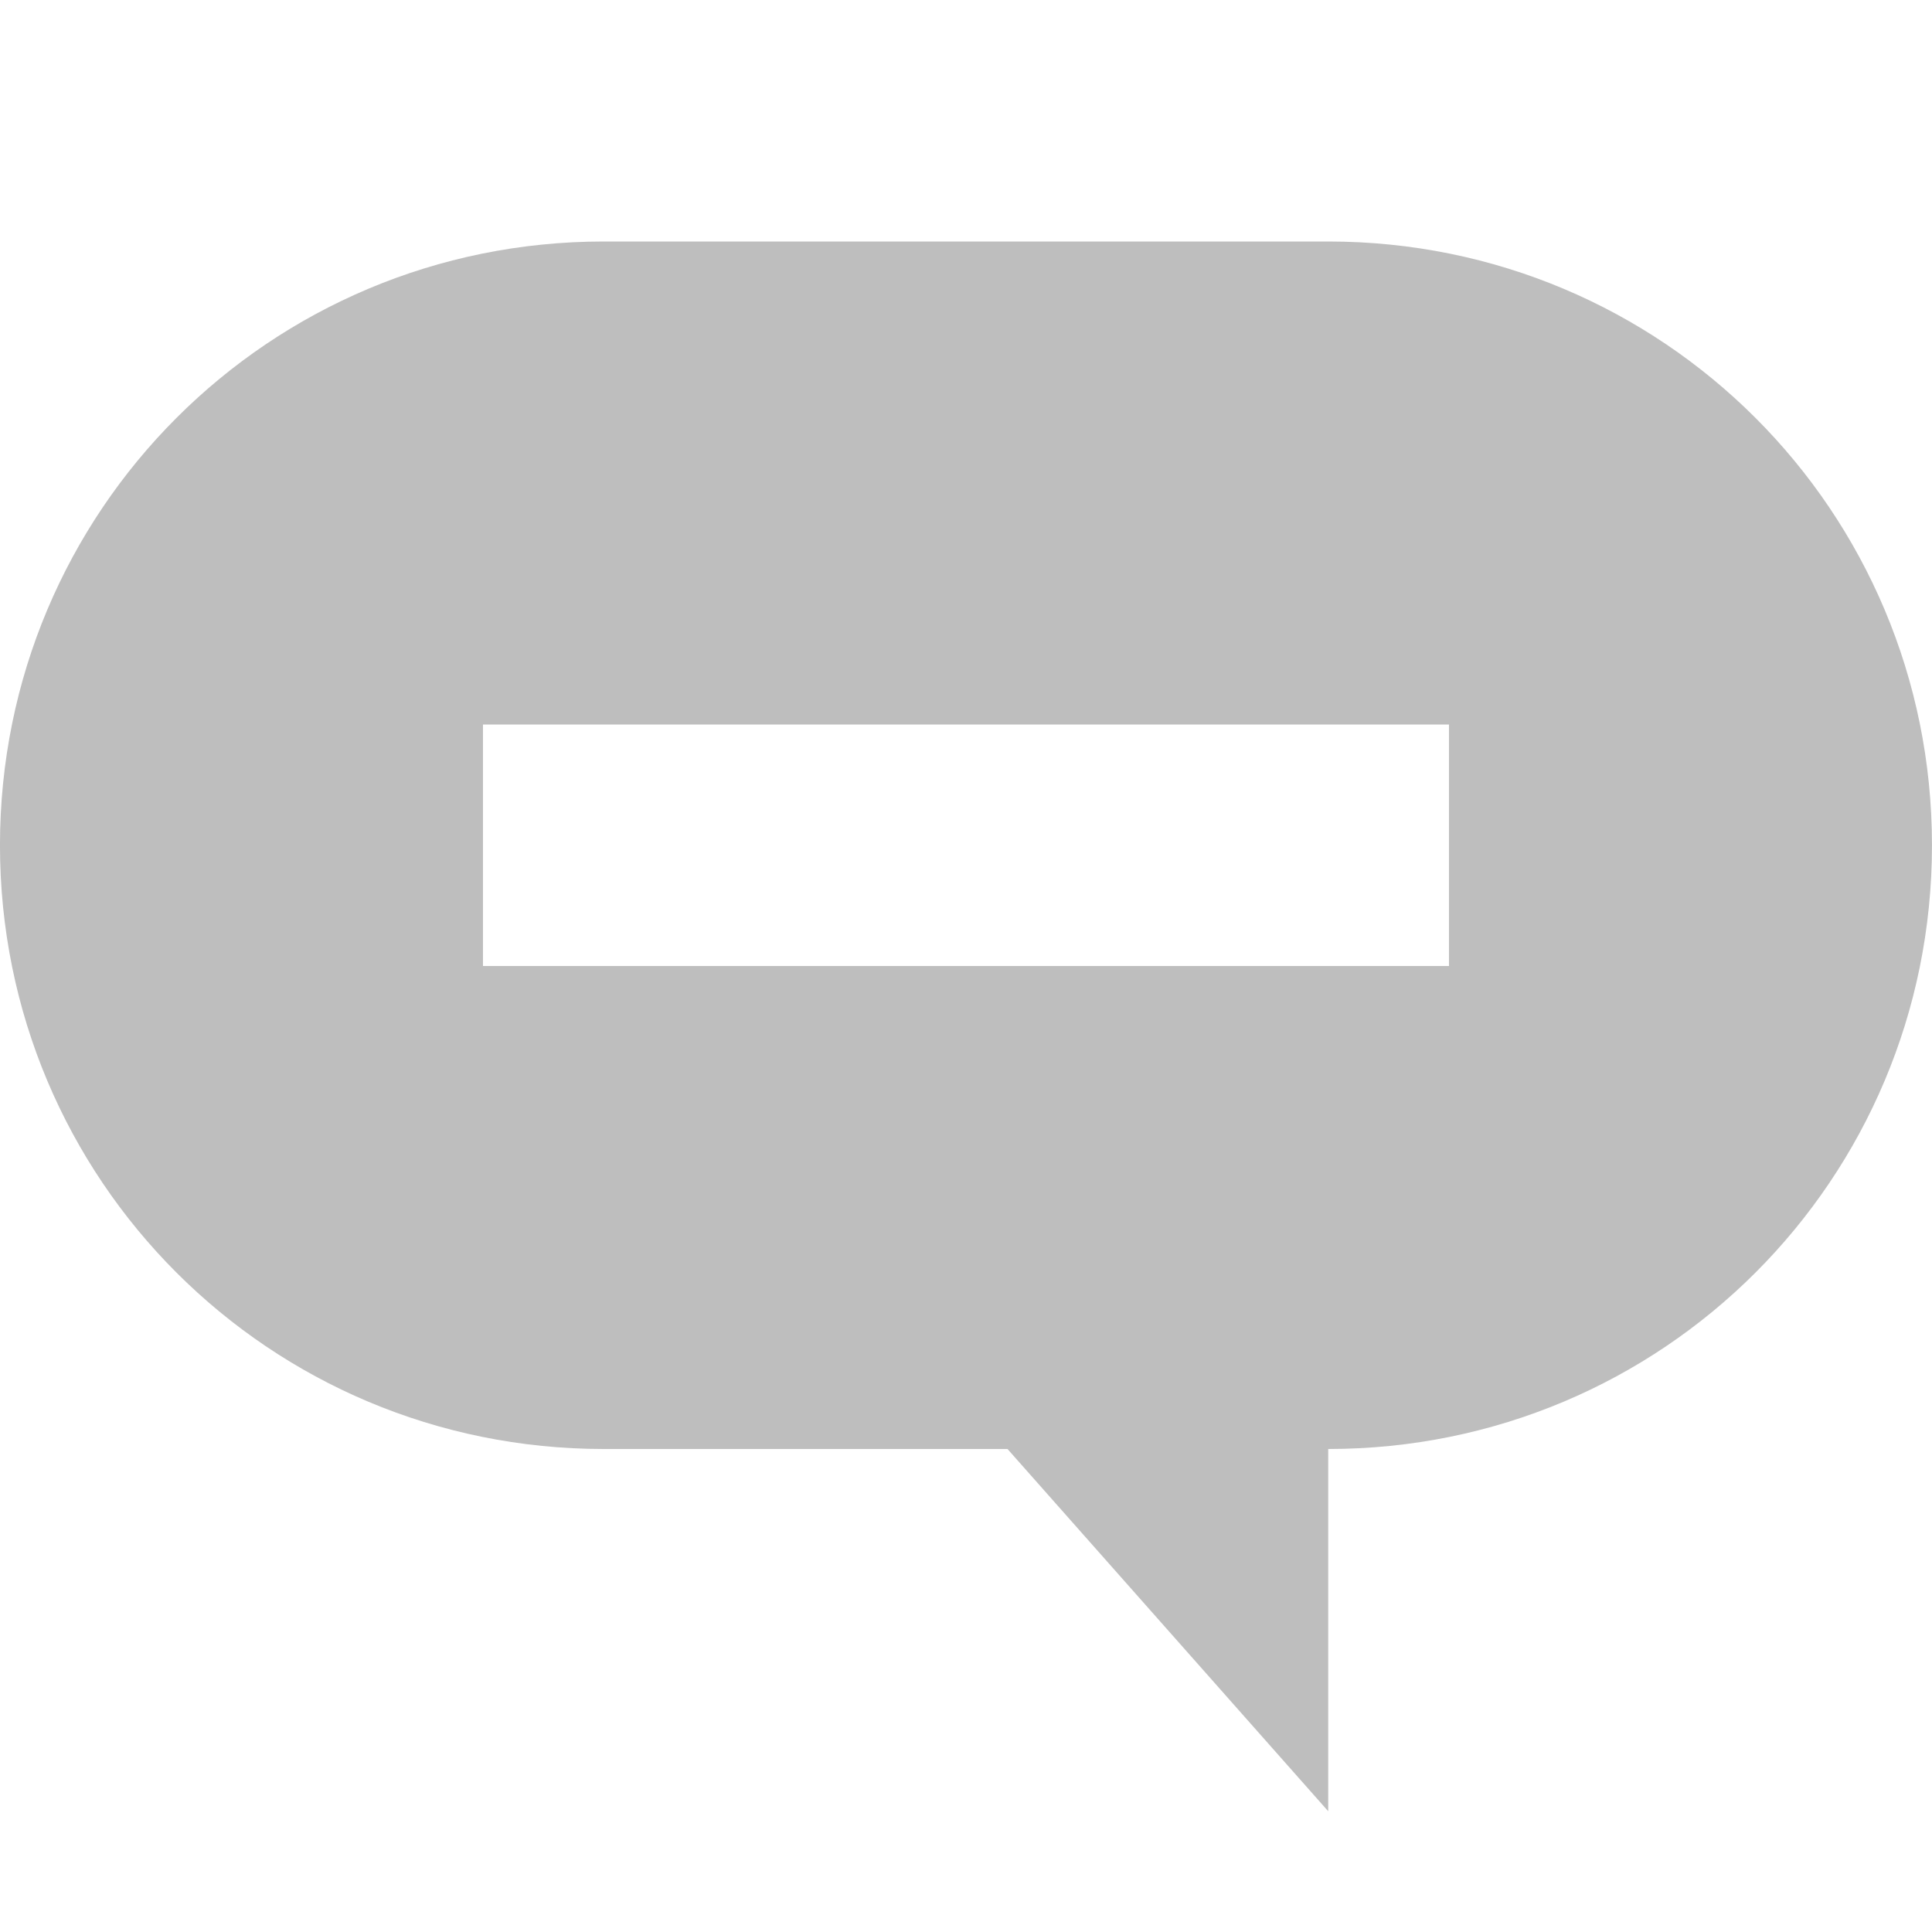
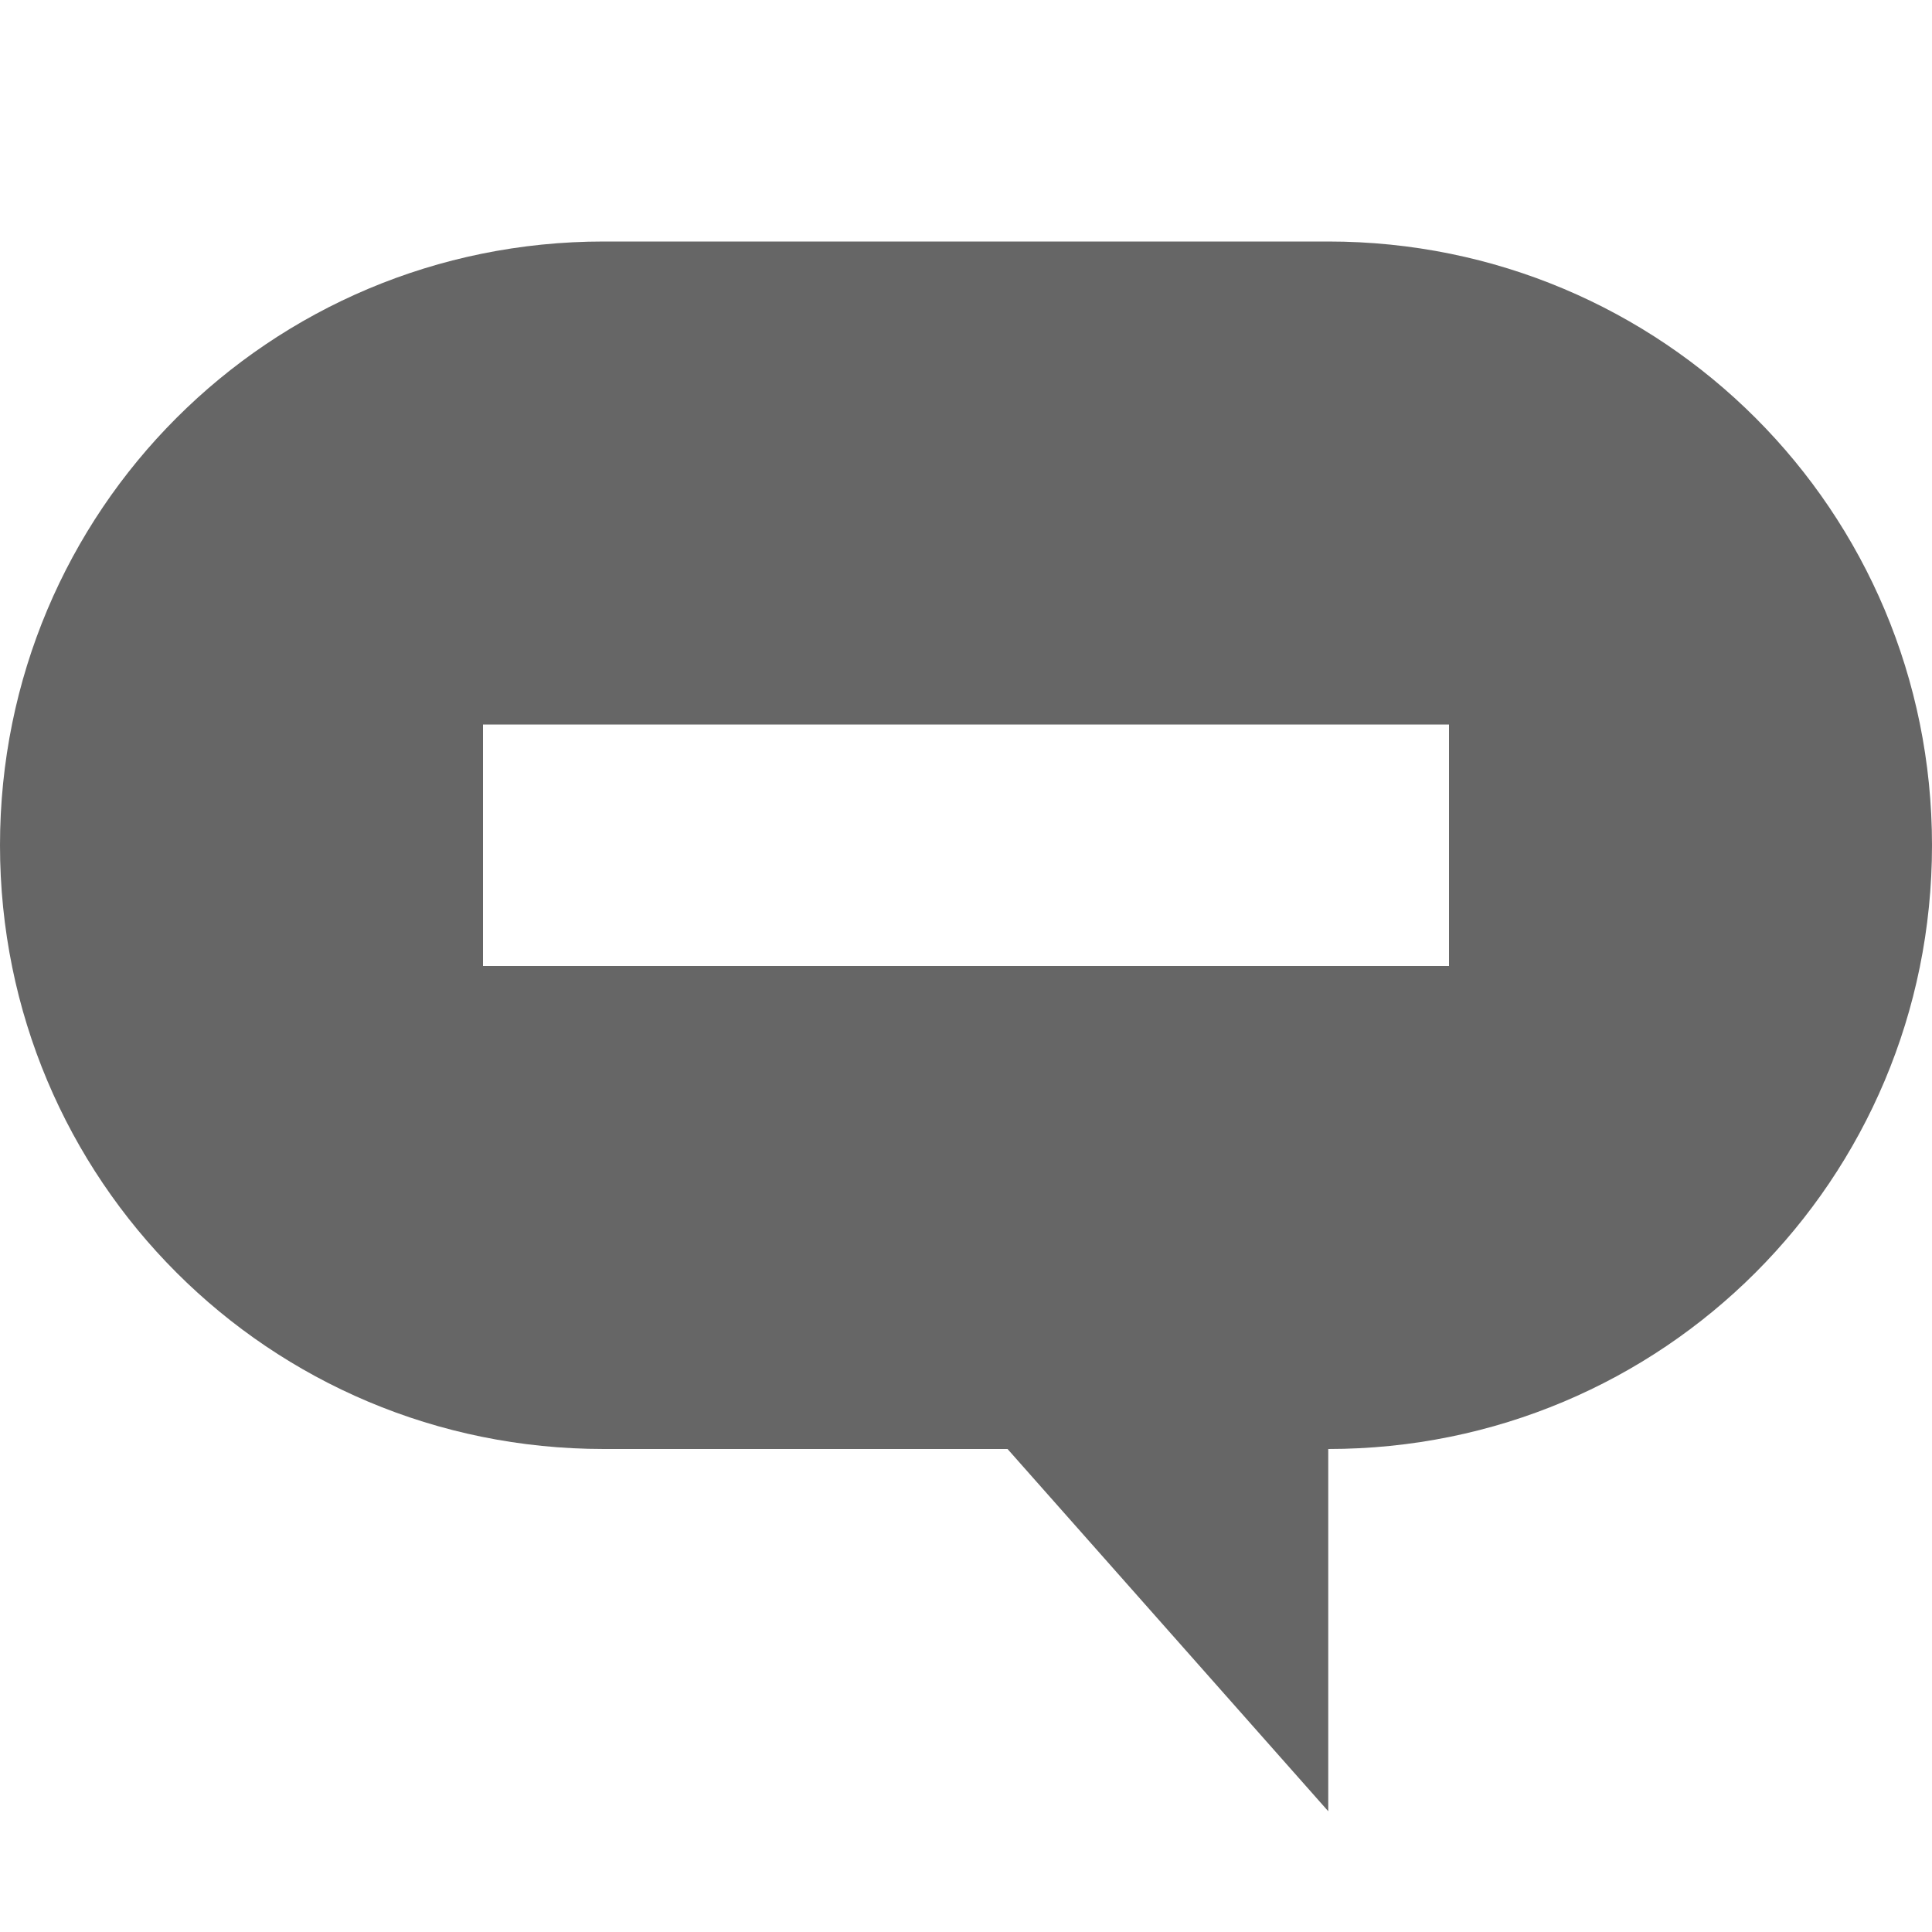
- <svg xmlns="http://www.w3.org/2000/svg" height="16" id="svg7384" version="1.1" width="16">
-   <defs id="defs7386">
-     <filter color-interpolation-filters="sRGB" id="filter7554">
-       <feBlend id="feBlend7556" in2="BackgroundImage" mode="darken" />
-     </filter>
-     <filter color-interpolation-filters="sRGB" id="filter7554-7">
-       <feBlend id="feBlend7556-6" in2="BackgroundImage" mode="darken" />
-     </filter>
-   </defs>
-   <g id="layer9" label="status" style="display:inline" transform="translate(-353.0002,402)">
-     <path d="m 358,-400 c -2.77,0 -5,2.23 -5,5 0,2.77 2.23,5 5,5 l 3.344,0 2.656,3 0,-3 c 2.77,0 5,-2.23 5,-5 0,-2.77 -2.23,-5 -5,-5 l -6,0 z m -1,4 8,0 0,2 -8,0 0,-2 z" id="path35501" style="color:#bebebe;fill:#bebebe;fill-opacity:1;fill-rule:nonzero;stroke:none;stroke-width:1;marker:none;visibility:visible;display:inline;overflow:visible;enable-background:accumulate" />
+ <svg xmlns="http://www.w3.org/2000/svg" height="16" width="16">
+   <g color="#bebebe" transform="translate(-353 91)">
+     <path d="M358-89c-2.77 0-5 2.23-5 5s2.23 5 5 5h3.344L364-76v-3c2.77 0 5-2.23 5-5s-2.23-5-5-5zm-1 4h8v2h-8z" fill="#666" overflow="visible" style="marker:none" />
  </g>
-   <g id="layer10" style="display:inline" transform="translate(-353.0002,402)" />
-   <g id="layer13" style="display:inline" transform="translate(-353.0002,402)" />
-   <g id="layer14" transform="translate(-353.0002,402)" />
-   <g id="layer15" style="display:inline" transform="translate(-353.0002,402)" />
-   <g id="g71291" style="display:inline" transform="translate(-353.0002,402)" />
-   <g id="layer12" style="display:inline" transform="translate(-353.0002,402)" />
</svg>
